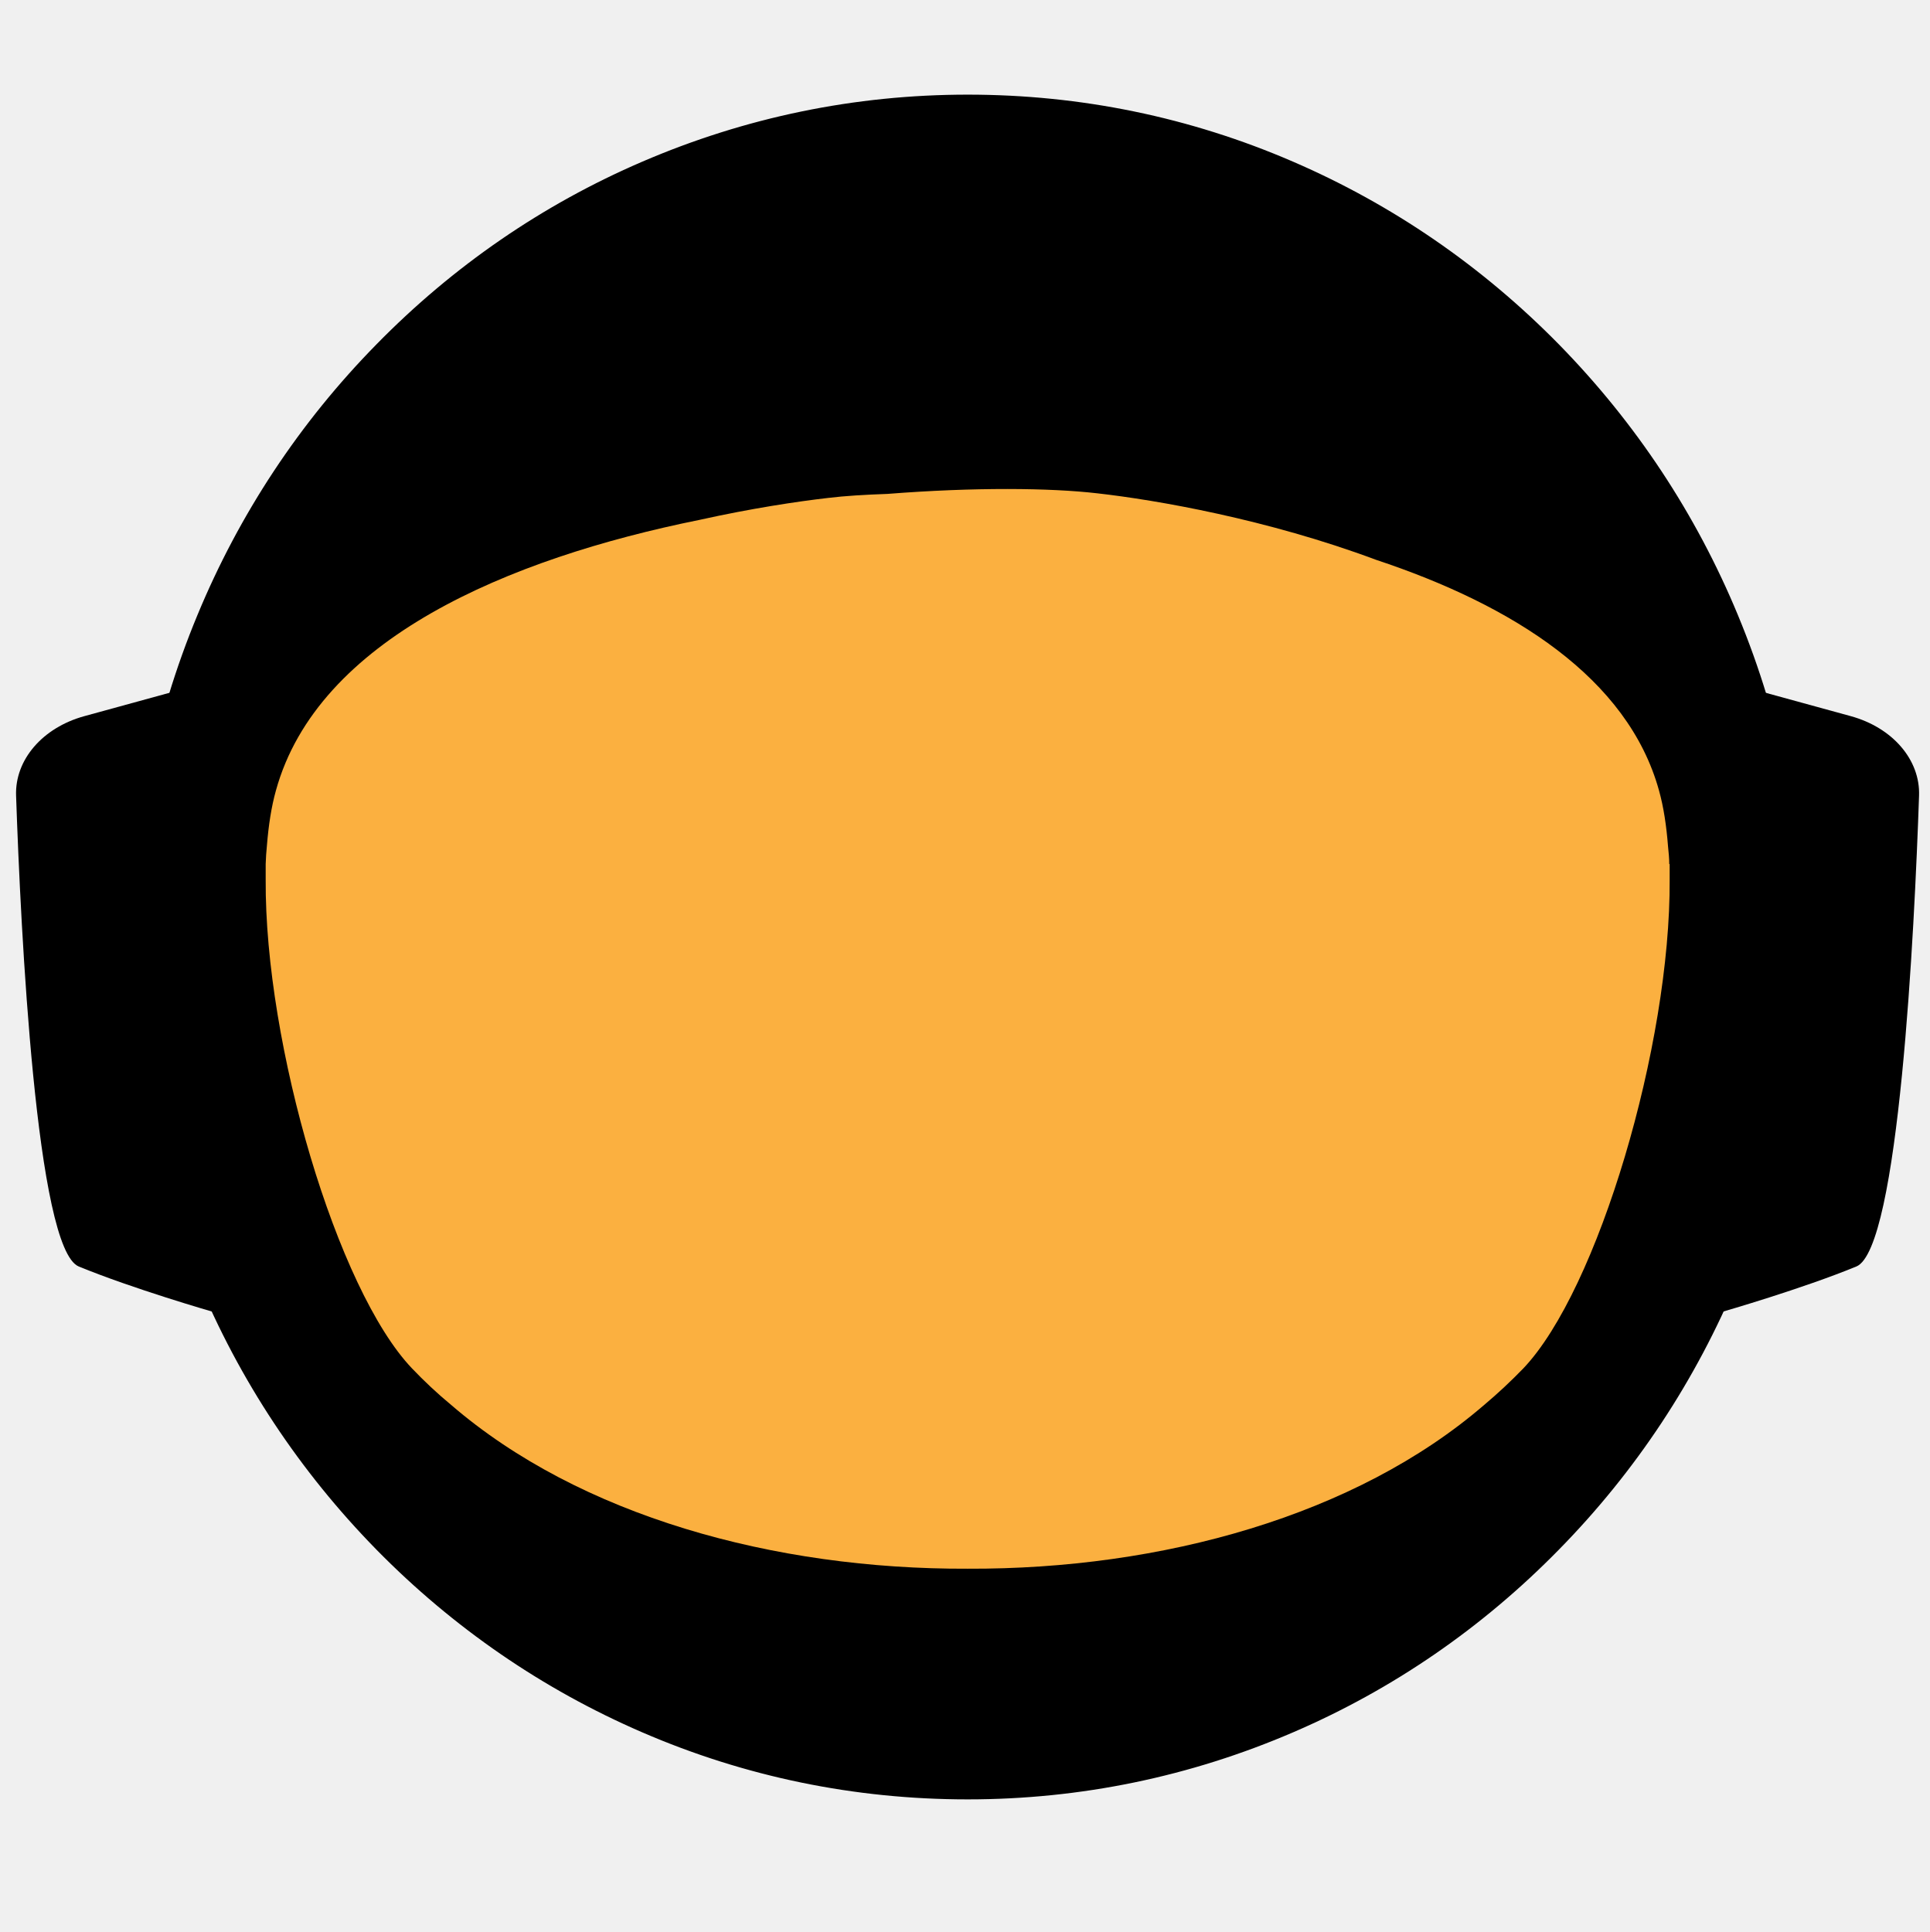
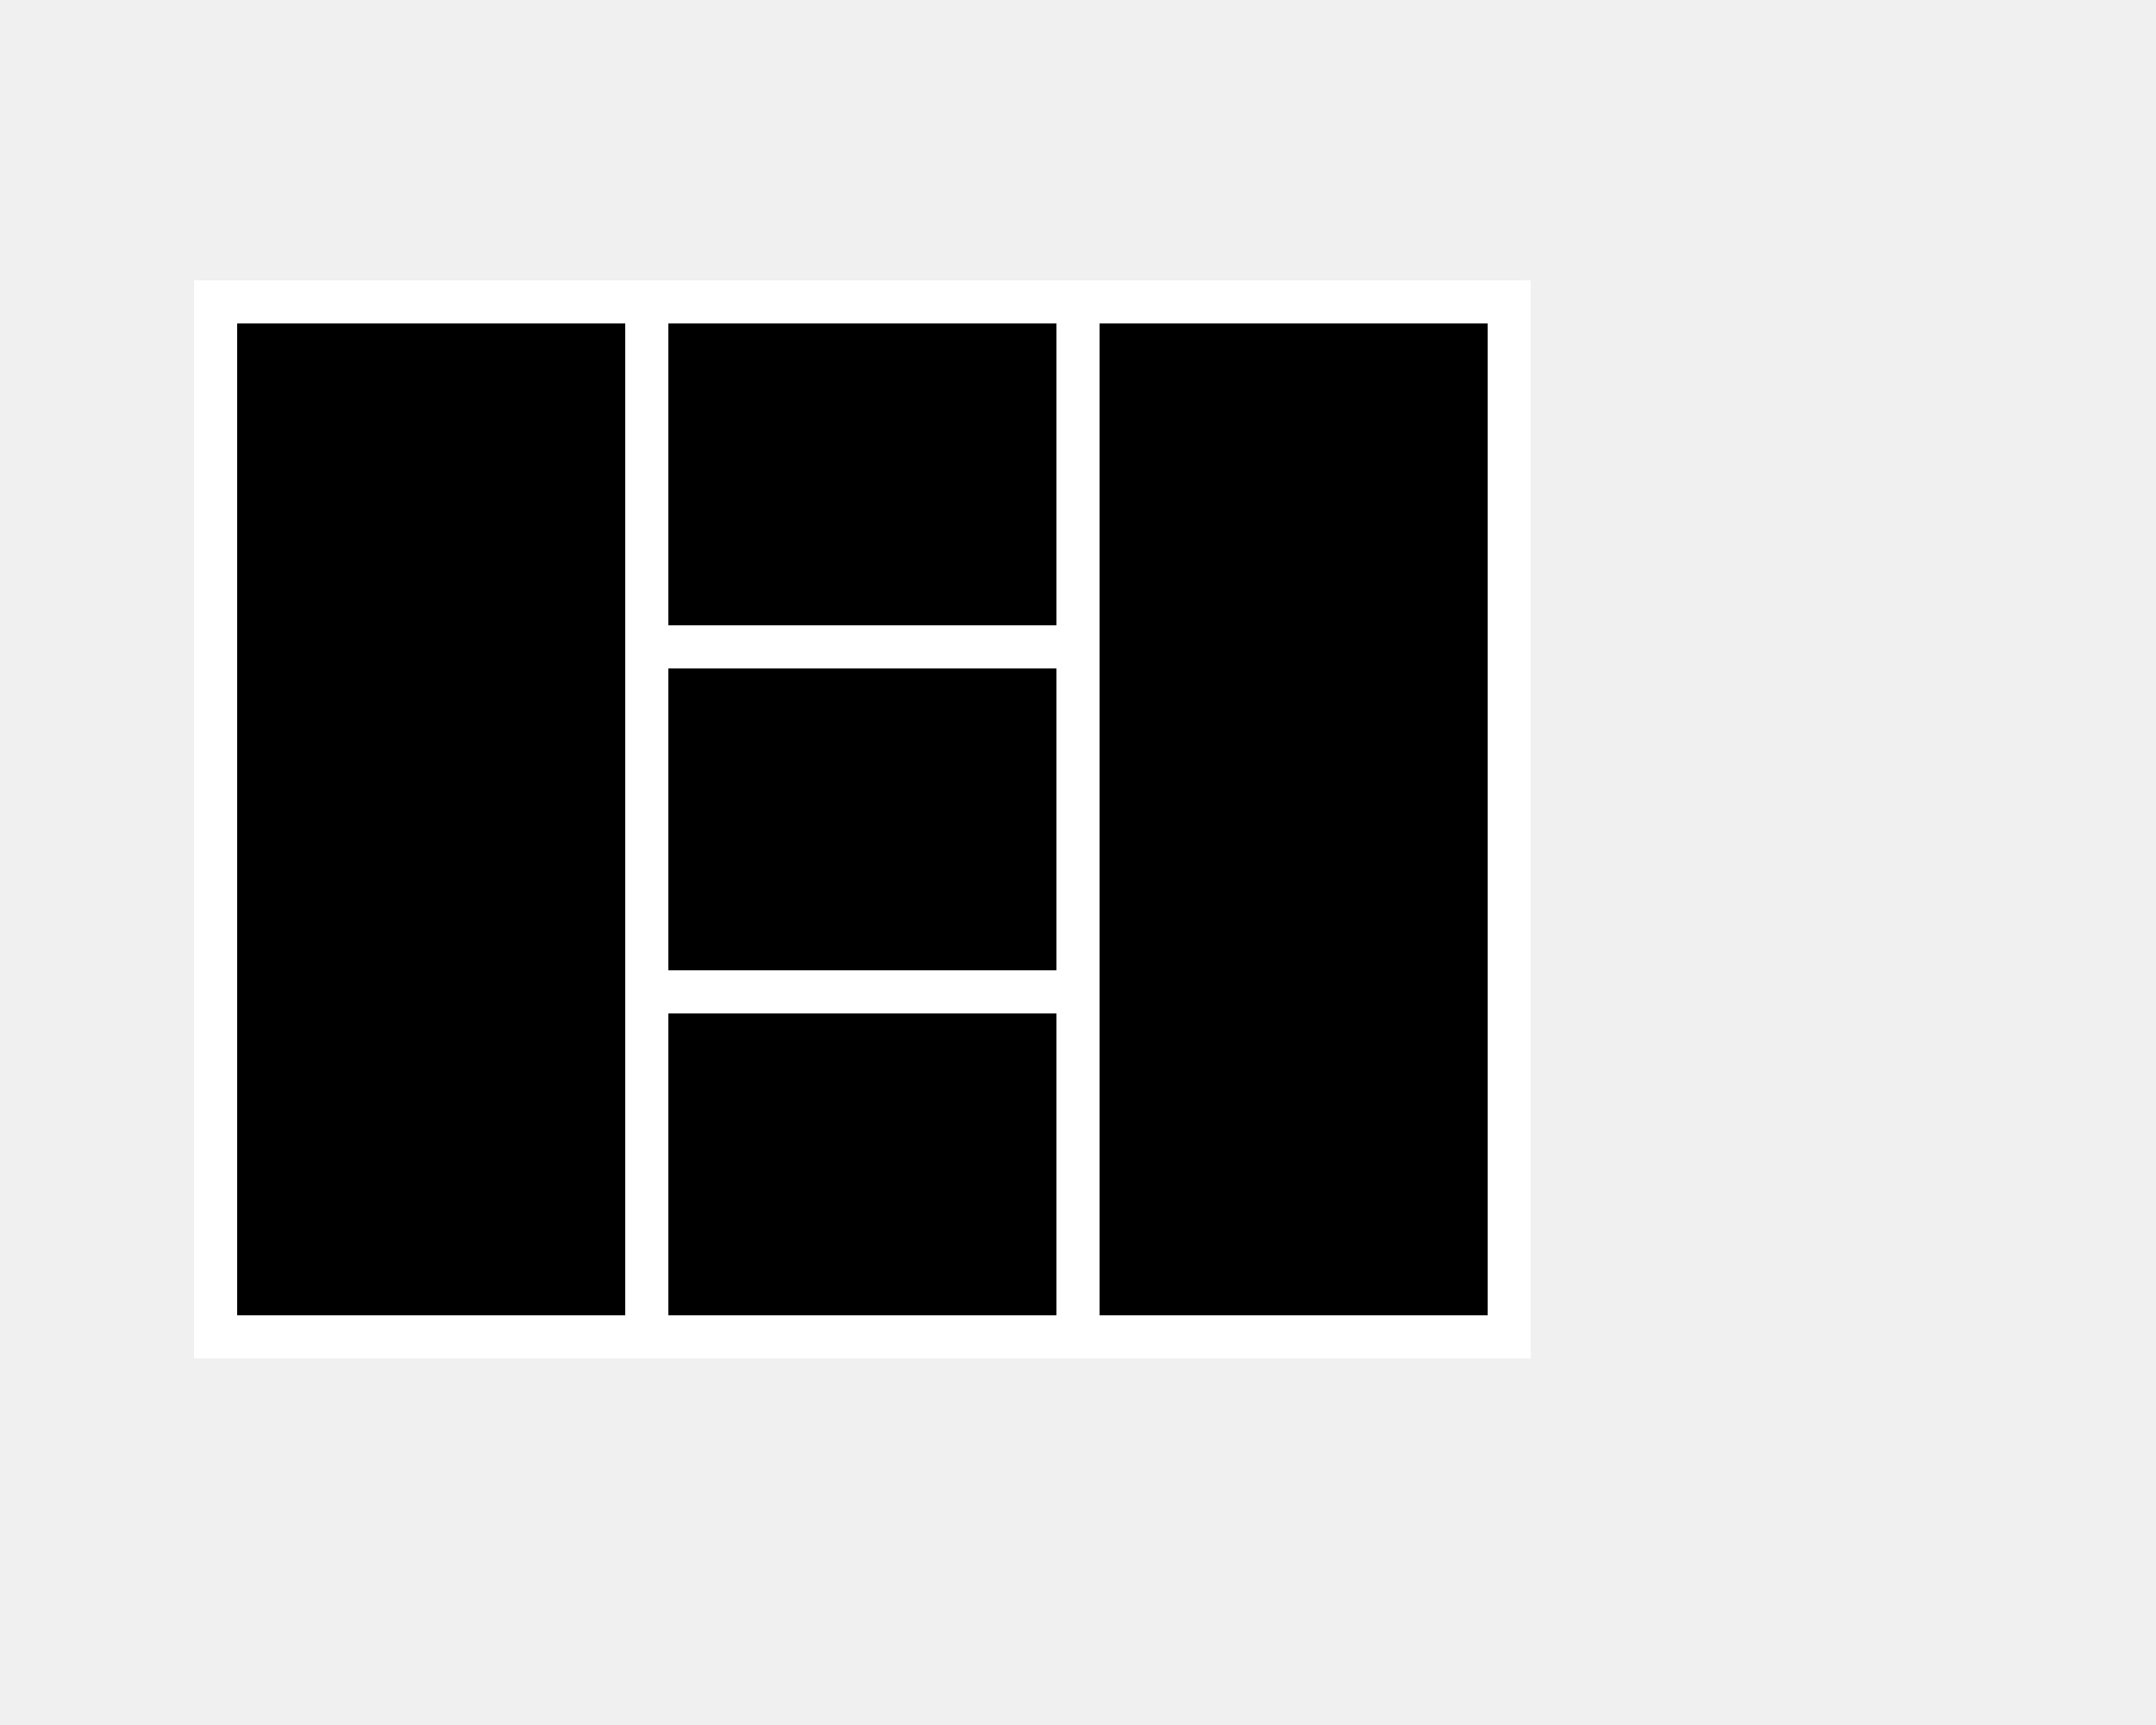
- <svg xmlns="http://www.w3.org/2000/svg" id="_Слой_2" version="1.1" viewBox="0 0 960 961.5">
-   <defs>
-     <style>
-       .st0 {
-         fill: #fbb040;
-       }
- 
-       .st1 {
-         opacity: 0;
-       }
-     </style>
-   </defs>
-   <g id="_Слой_6">
-     <g>
-       <g>
-         <g id="_ухо" class="st1">
-           <path d="M152.5,338.9l-45,12.4c-17.6,4.8-29.3,18.4-28.8,33.5,2,57.1,8.5,191.3,26.5,198.7,22.9,9.4,56.1,19,56.1,19l-8.8-263.5h0Z" />
-         </g>
-         <g id="_ухо-2" class="st1">
-           <path d="M807,338.9l45,12.4c17.6,4.8,29.3,18.4,28.8,33.5-2,57.1-8.5,191.3-26.5,198.7-22.9,9.4-56.1,19-56.1,19l8.8-263.5h0Z" />
-         </g>
-       </g>
-       <g id="_голова" class="st1">
-         <ellipse cx="479.8" cy="448.6" rx="347.6" ry="354.6" />
-       </g>
-       <g id="_контур_голова" class="st1">
-         <ellipse cx="479.8" cy="448.6" rx="347.6" ry="354.6" />
-       </g>
-       <g>
-         <g class="st1">
-           <path d="M417.9,247c77.2-8.8,335.3,7.3,369.3,130.1,18.2,65.8-20.5,215-60.4,256.9-112.4,118.1-387.1,120.9-497.1-3.9-33.8-38.4-63.6-159.4-61.8-220.3,3.6-120.5,188.5-155.8,250-162.8h0Z" />
-         </g>
-         <g class="st1">
-           <path d="M537.4,245c-77.2-8.8-331.1,9.3-365,132.1-18.2,65.8,20.5,215,60.4,256.9,112.4,118.1,387.1,120.9,497.1-3.9,33.8-38.4,63.6-159.4,61.8-220.3-3.6-120.5-192.8-157.8-254.3-164.9h0Z" />
-         </g>
-       </g>
-     </g>
-     <g>
-       <g id="_ухо-3">
-         <path d="M95.2,341.8l-53.2,14.6c-20.8,5.7-34.6,21.7-34,39.5,2.3,67.4,10,225.7,31.2,234.4,27,11.1,66.2,22.4,66.2,22.4" />
-       </g>
-       <g id="_ухо-4">
-         <path d="M867.7,341.8l53.2,14.6c20.8,5.7,34.6,21.7,34,39.5-2.3,67.4-10,225.7-31.2,234.4-27,11.1-66.2,22.4-66.2,22.4" />
-       </g>
-     </g>
-     <g id="_голова-2">
-       <ellipse cx="481.5" cy="471.3" rx="410.2" ry="418.5" />
-       <path d="M481.5,895.5c-56.2,0-110.7-11.2-162-33.4-49.5-21.4-94-52-132.2-90.9-38.2-39-68.2-84.3-89.1-134.8-21.7-52.3-32.7-107.8-32.7-165.1s11-112.8,32.7-165.1c20.9-50.5,50.9-95.9,89.1-134.8,38.2-39,82.7-69.6,132.2-90.9,51.3-22.1,105.8-33.4,162-33.4s110.7,11.2,162,33.4c49.5,21.4,94,52,132.2,90.9,38.2,39,68.2,84.3,89.1,134.8,21.7,52.3,32.7,107.8,32.7,165.1s-11,112.8-32.7,165.1c-20.9,50.5-50.9,95.9-89.1,134.8-38.2,39-82.7,69.6-132.2,90.9-51.3,22.1-105.8,33.4-162,33.4ZM481.5,58.5c-54.6,0-107.6,10.9-157.4,32.4-48.2,20.8-91.4,50.5-128.6,88.4-37.2,37.9-66.3,82-86.7,131.2-21.1,50.9-31.8,105-31.8,160.7s10.7,109.8,31.8,160.7c20.4,49.2,49.6,93.3,86.7,131.2,37.2,37.9,80.4,67.7,128.6,88.4,49.9,21.5,102.8,32.4,157.4,32.4s107.6-10.9,157.4-32.4c48.2-20.8,91.4-50.5,128.6-88.4,37.2-37.9,66.3-82,86.7-131.2,21.1-50.9,31.8-105,31.8-160.7s-10.7-109.8-31.8-160.7c-20.4-49.2-49.6-93.3-86.7-131.2-37.2-37.9-80.4-67.7-128.6-88.4-49.9-21.5-102.8-32.4-157.4-32.4Z" />
-     </g>
-     <path class="st0" d="M830.6,430c0-2.9-.3-5.8-.6-8.7-.8-10.3-2.2-19.7-4.5-27.9-15.5-56-72.7-92.2-140.8-114.8-54.1-20.2-109.4-29.8-138.8-33.1-23.3-2.7-61-3.1-104.3.3-11.4.4-21.3,1-29.5,2-15.6,1.8-38.2,5.2-63.9,10.9-95.5,19.3-190.1,59.4-210.9,134.7-2.3,8.2-3.7,17.5-4.5,27.6-.3,2.9-.5,5.9-.6,9,0,2.5,0,5,0,7.7-.5,82.3,35.6,204.3,72.8,243.3,6.1,6.4,12.6,12.5,19.5,18.2,63.9,55.1,160.5,81.9,257,81.5,96.5.4,193.1-26.4,257-81.5,6.9-5.8,13.4-11.9,19.5-18.2,37.1-39,73.3-160.9,72.8-243.3,0-2.6,0-5.2,0-7.7h0Z" />
-   </g>
+ <svg xmlns="http://www.w3.org/2000/svg" viewBox="0 0 500 400" fill="none" stroke="white" stroke-width="10">
+   <path d="M250 70 L350 70 L350 310 L250 310 Z" fill="black" stroke="white" stroke-width="10" />
+   <path d="M150 70 L250 70 L250 150 L150 150 Z" fill="black" stroke="white" stroke-width="10" />
+   <path d="M150 150 L250 150 L250 230 L150 230 Z" fill="black" stroke="white" stroke-width="10" />
+   <path d="M150 230 L250 230 L250 310 L150 310 Z" fill="black" stroke="white" stroke-width="10" />
+   <path d="M50 70 L150 70 L150 310 L50 310 Z" fill="black" stroke="white" stroke-width="10" />
</svg>
